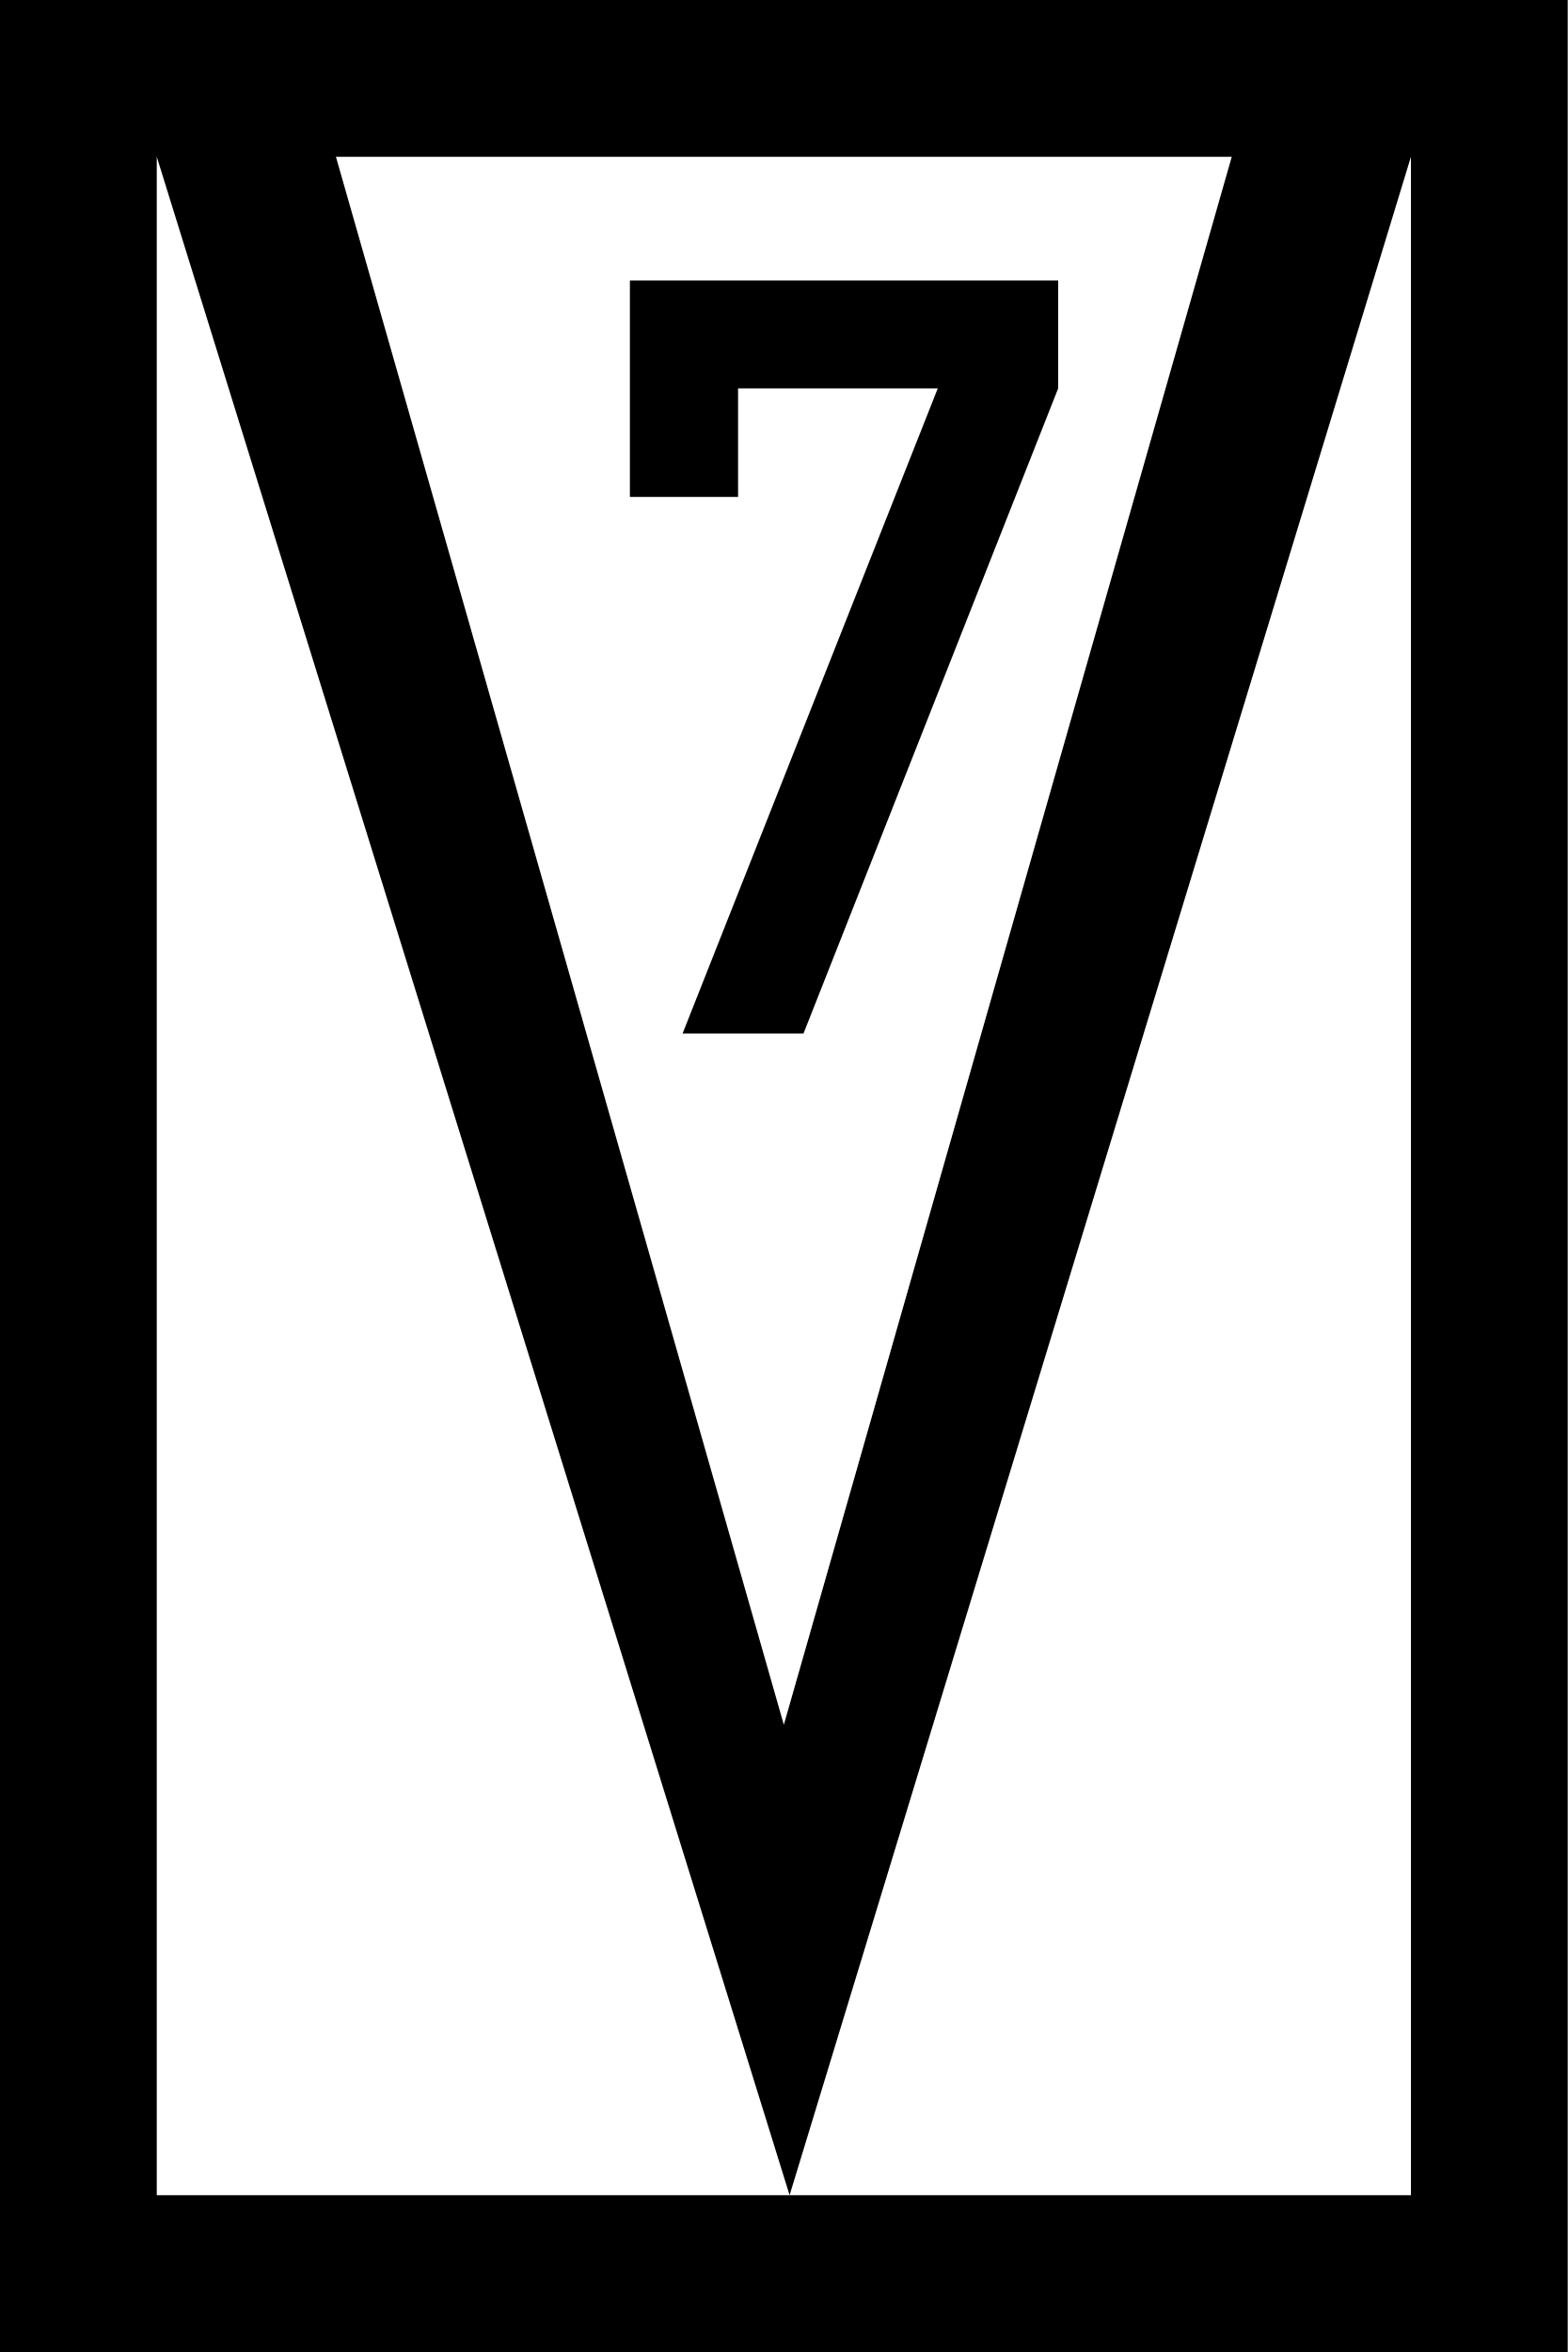
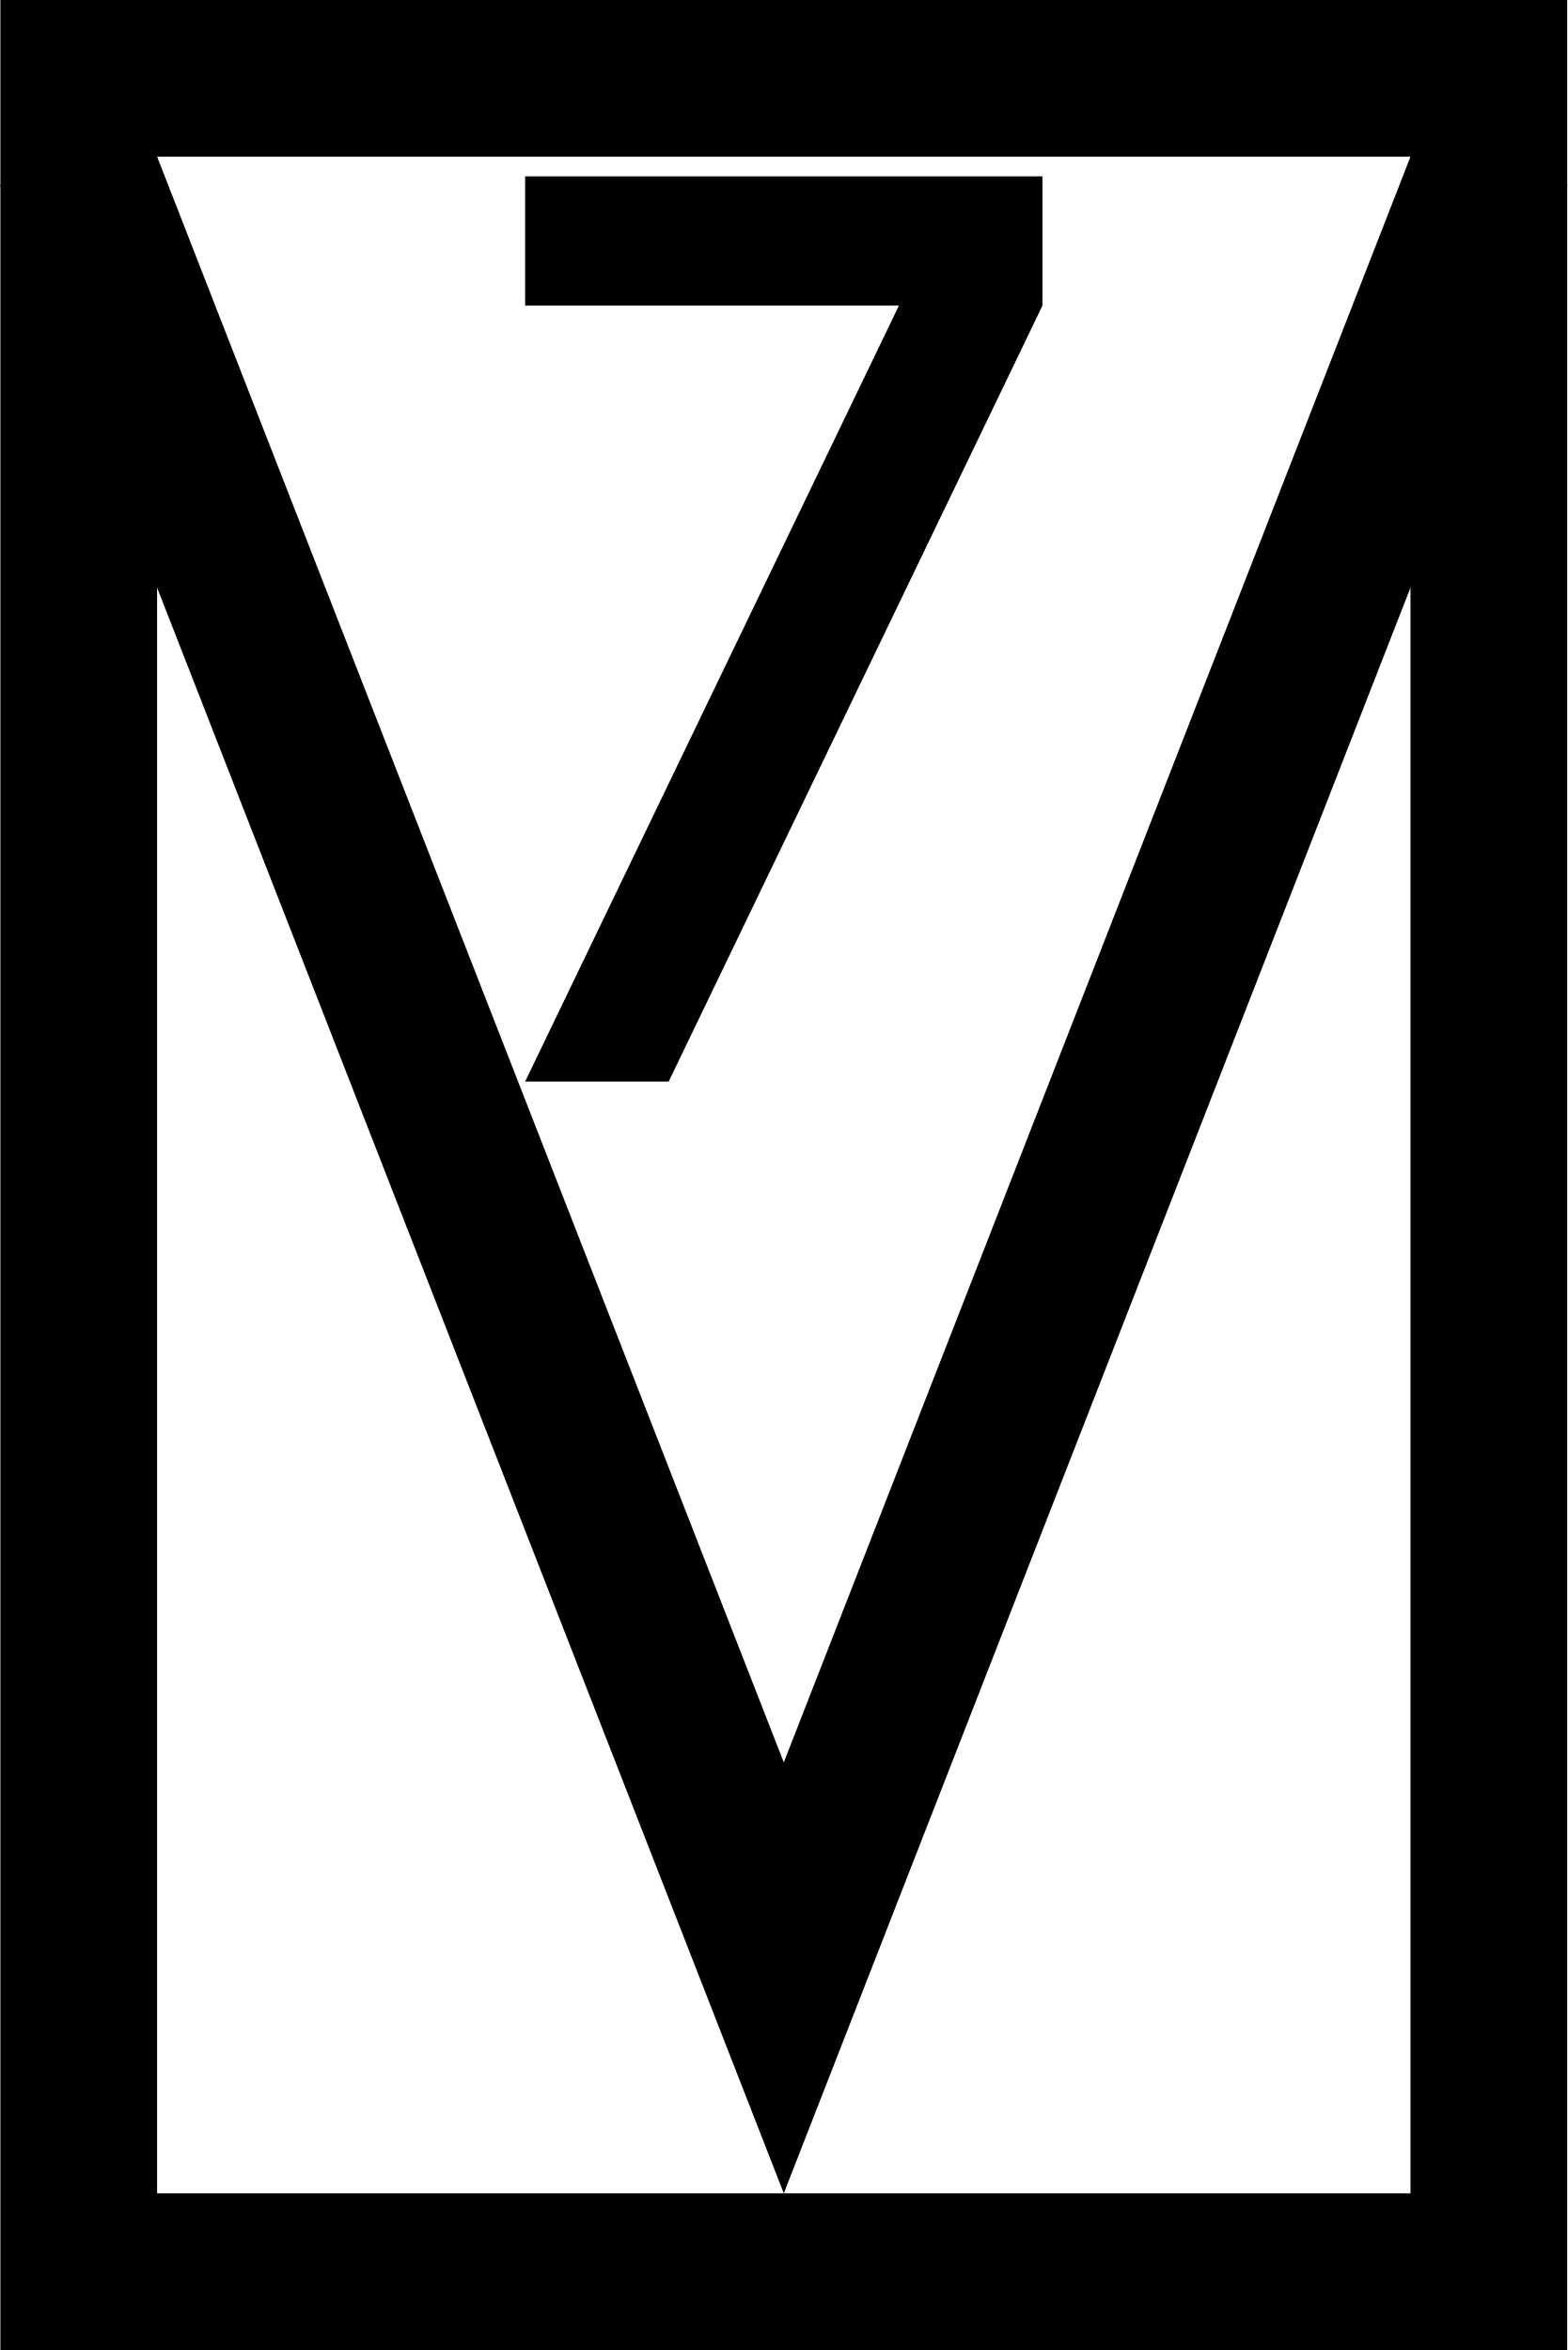
- <svg xmlns="http://www.w3.org/2000/svg" width="15" height="22.5" viewBox="0 0 15 22.5">
-   <path fill-rule="nonzero" fill="rgb(0%, 0%, 0%)" fill-opacity="1" d="M 0 0 L 15 0 L 15 22.5 L 0 22.5 Z M 0 0 " />
-   <path fill-rule="nonzero" fill="rgb(100%, 100%, 100%)" fill-opacity="1" d="M 1.5 1.5 L 13.5 1.5 L 13.5 21 L 1.5 21 Z M 1.5 1.5 " />
-   <path fill-rule="evenodd" fill="rgb(0%, 0%, 0%)" fill-opacity="1" d="M 1.5 0.75 L 1.5 1.5 L 7.555 21 L 13.5 1.5 L 13.5 0.75 L 12 0.75 L 7.5 16.5 L 3 0.75 Z M 1.5 0.75 " />
-   <path fill-rule="nonzero" fill="rgb(0%, 0%, 0%)" fill-opacity="1" d="M 6.027 4.754 L 6.027 2.684 L 10.125 2.684 L 10.125 3.715 L 7.688 9.887 L 6.531 9.887 L 8.973 3.715 L 7.062 3.715 L 7.062 4.754 Z M 6.027 4.754 " />
+ <svg xmlns="http://www.w3.org/2000/svg" width="400" height="599.7" version="1.1" viewBox="0 0 105.83 158.67">
+   <g transform="matrix(.26445 0 0 .26445 .026585 0)" stroke="#000" stroke-width="40">
+     <rect x="20" y="20" width="360" height="560" fill="#fff" stroke-linecap="round" />
+     <path d="m18.531 40 181.47 464.99 181.47-464.99" fill="none" />
+   </g>
+   <path d="m35.454 11.906v8.731h25.234l-25.234 52.388h9.691l25.234-52.388v-8.731z" />
</svg>
